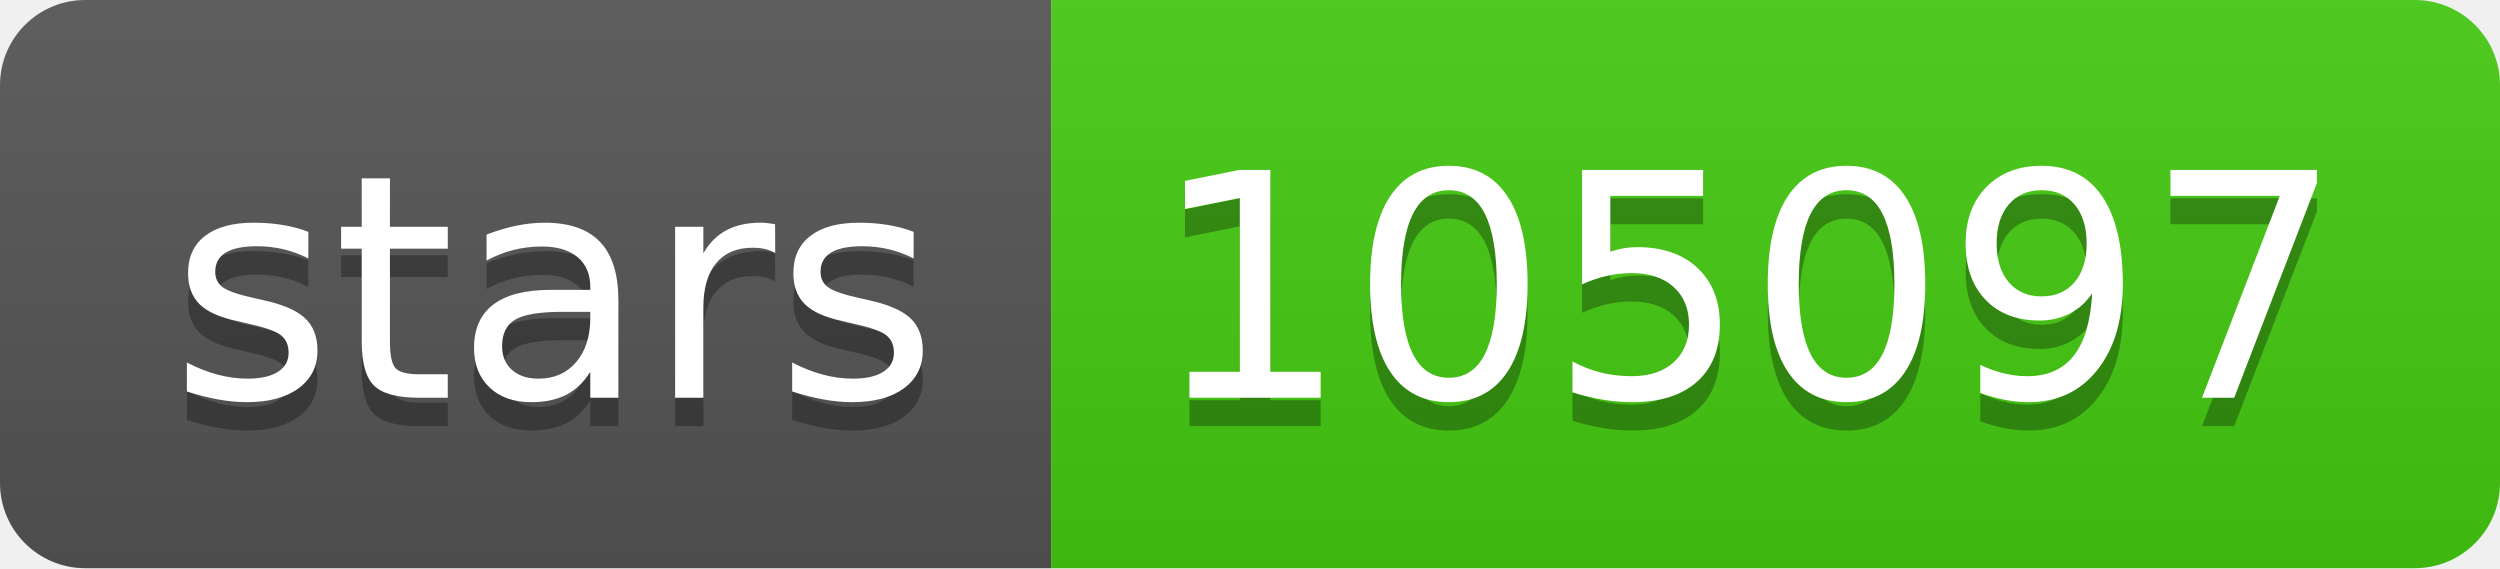
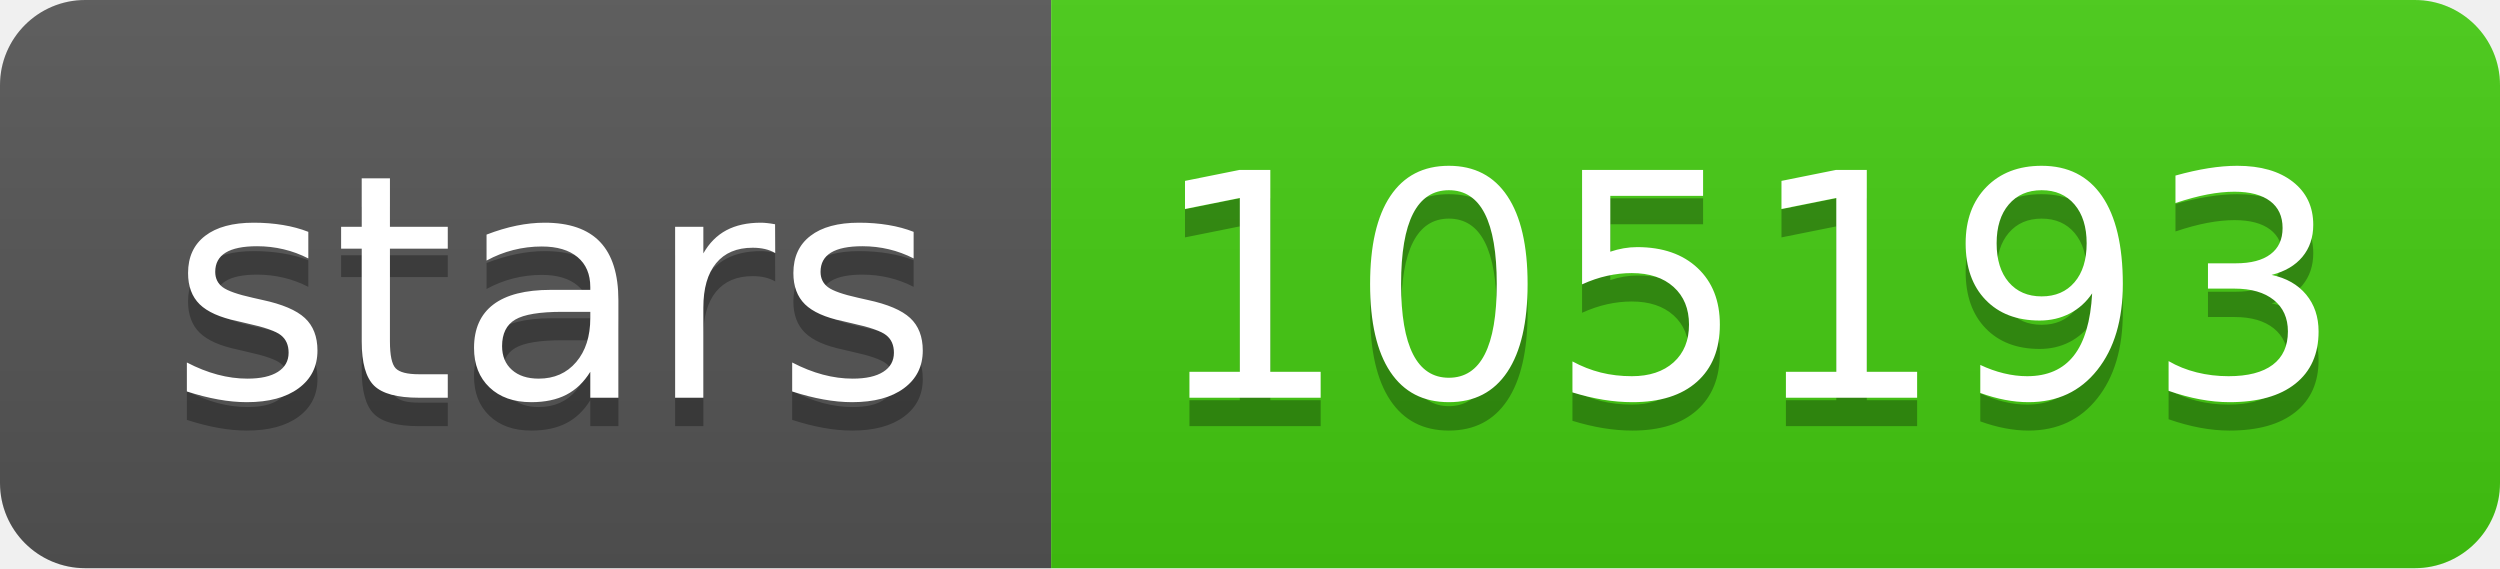
- <svg xmlns="http://www.w3.org/2000/svg" width="88" height="20" role="img" aria-label="stars: 105097">
+ <svg xmlns="http://www.w3.org/2000/svg" width="88" height="20" role="img" aria-label="stars: 105193">
  <linearGradient id="s" x2="0" y2="100%">
    <stop offset="0" stop-color="#bbb" stop-opacity=".1" />
    <stop offset="1" stop-opacity=".1" />
  </linearGradient>
  <clipPath id="r">
    <rect width="88" height="20" rx="3" fill="#fff" />
  </clipPath>
  <g clip-path="url(#r)">
    <rect width="37" height="20" fill="#555" />
    <rect x="37" width="51" height="20" fill="#4c1" />
    <rect width="88" height="20" fill="url(#s)" />
  </g>
  <g fill="#fff" text-anchor="middle" font-family="Verdana,Geneva,DejaVu Sans,sans-serif" text-rendering="geometricPrecision" font-size="110">
    <text aria-hidden="true" x="195" y="150" fill="#010101" fill-opacity=".3" transform="scale(.1)" textLength="270">stars</text>
    <text x="195" y="140" transform="scale(.1)" fill="#fff" textLength="270">stars</text>
-     <text aria-hidden="true" x="615" y="150" fill="#010101" fill-opacity=".3" transform="scale(.1)" textLength="410">105097</text>
-     <text x="615" y="140" transform="scale(.1)" fill="#fff" textLength="410">105097</text>
+     <text aria-hidden="true" x="615" y="150" fill="#010101" fill-opacity=".3" transform="scale(.1)" textLength="410">105193</text>
+     <text x="615" y="140" transform="scale(.1)" fill="#fff" textLength="410">105193</text>
  </g>
</svg>
